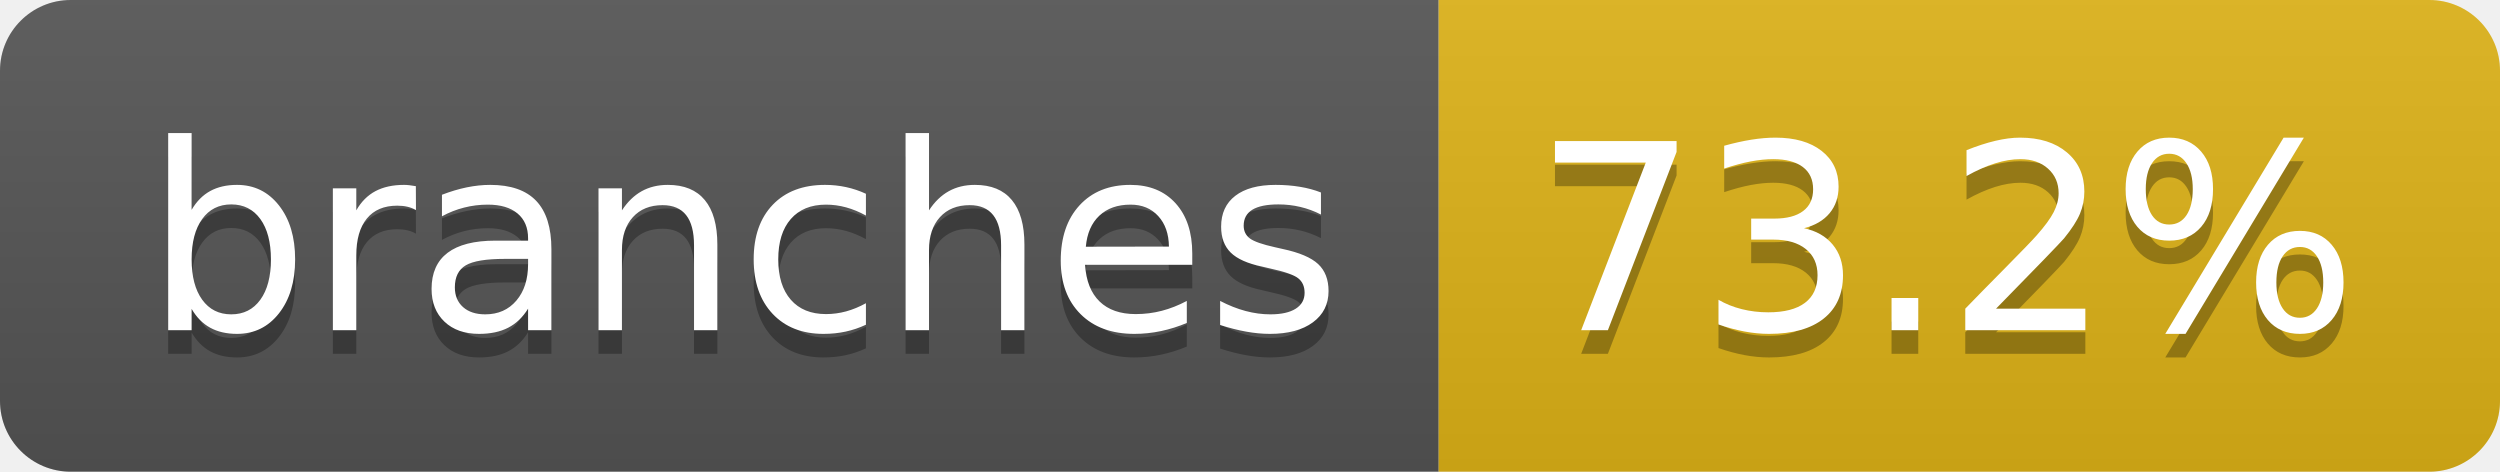
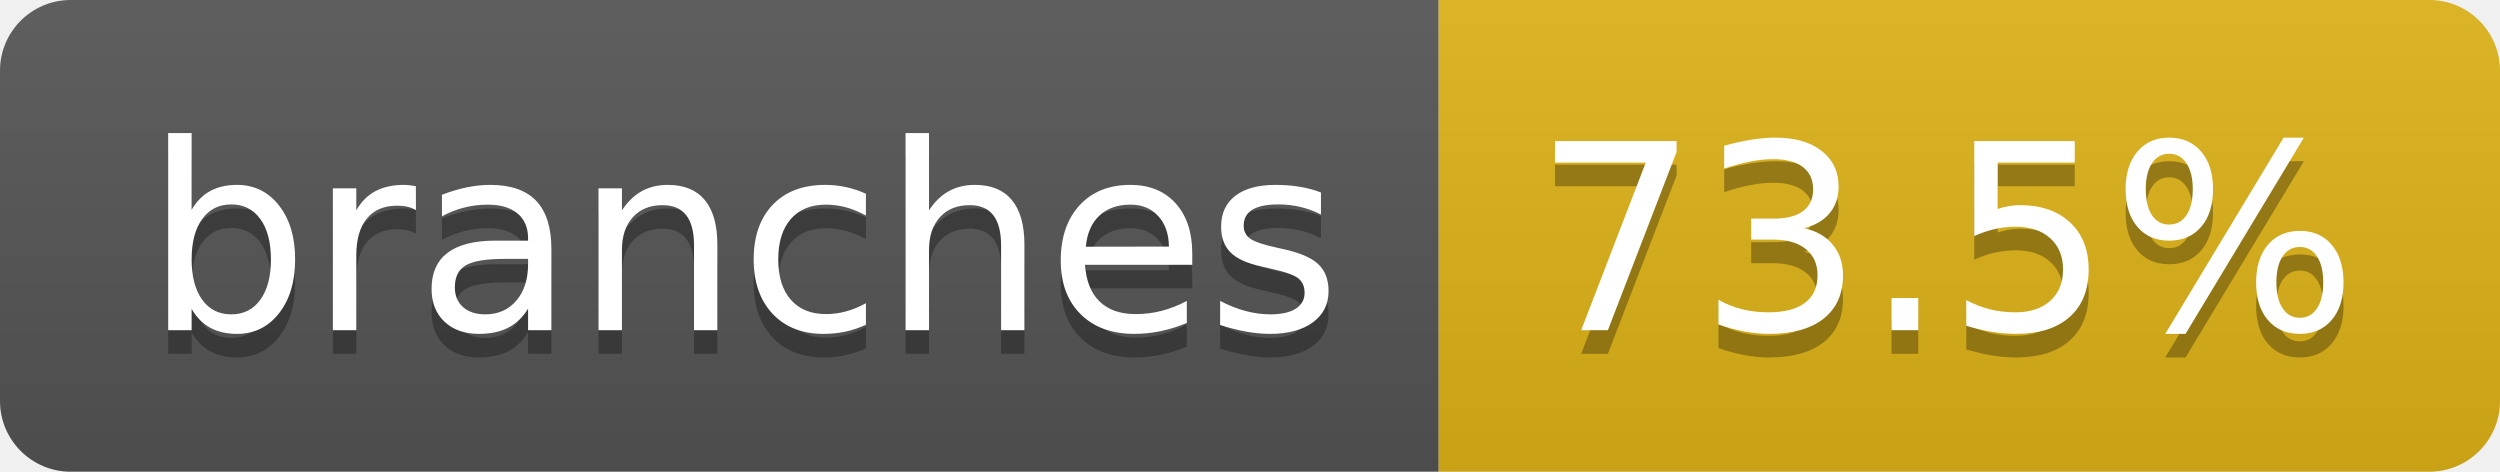
- <svg xmlns="http://www.w3.org/2000/svg" width="106" height="20" role="img" aria-label="branches: 73.2%">
+ <svg xmlns="http://www.w3.org/2000/svg" width="106" height="20" role="img" aria-label="branches: 73.5%">
  <linearGradient id="s" x2="0" y2="100%">
    <stop offset="0" stop-color="#bbb" stop-opacity=".1" />
    <stop offset="1" stop-opacity=".1" />
  </linearGradient>
  <clipPath id="r">
    <rect width="106" height="20" rx="3" fill="#fff" />
  </clipPath>
  <g clip-path="url(#r)">
    <rect width="61" height="20" fill="#555" />
    <rect x="61" width="45" height="20" fill="#dfb317" />
    <rect width="106" height="20" fill="url(#s)" />
  </g>
  <g fill="#fff" text-anchor="middle" font-family="Verdana,Geneva,DejaVu Sans,sans-serif" text-rendering="geometricPrecision" font-size="110">
    <text aria-hidden="true" x="315" y="150" fill="#010101" fill-opacity=".3" transform="scale(.1)" textLength="507">branches</text>
    <text x="315" y="140" transform="scale(.1)" fill="#fff" textLength="507">branches</text>
-     <text aria-hidden="true" x="825" y="150" fill="#010101" fill-opacity=".3" transform="scale(.1)" textLength="350">73.2%</text>
-     <text x="825" y="140" transform="scale(.1)" fill="#fff" textLength="350">73.2%</text>
+     <text aria-hidden="true" x="825" y="150" fill="#010101" fill-opacity=".3" transform="scale(.1)" textLength="350">73.5%</text>
+     <text x="825" y="140" transform="scale(.1)" fill="#fff" textLength="350">73.5%</text>
  </g>
</svg>
